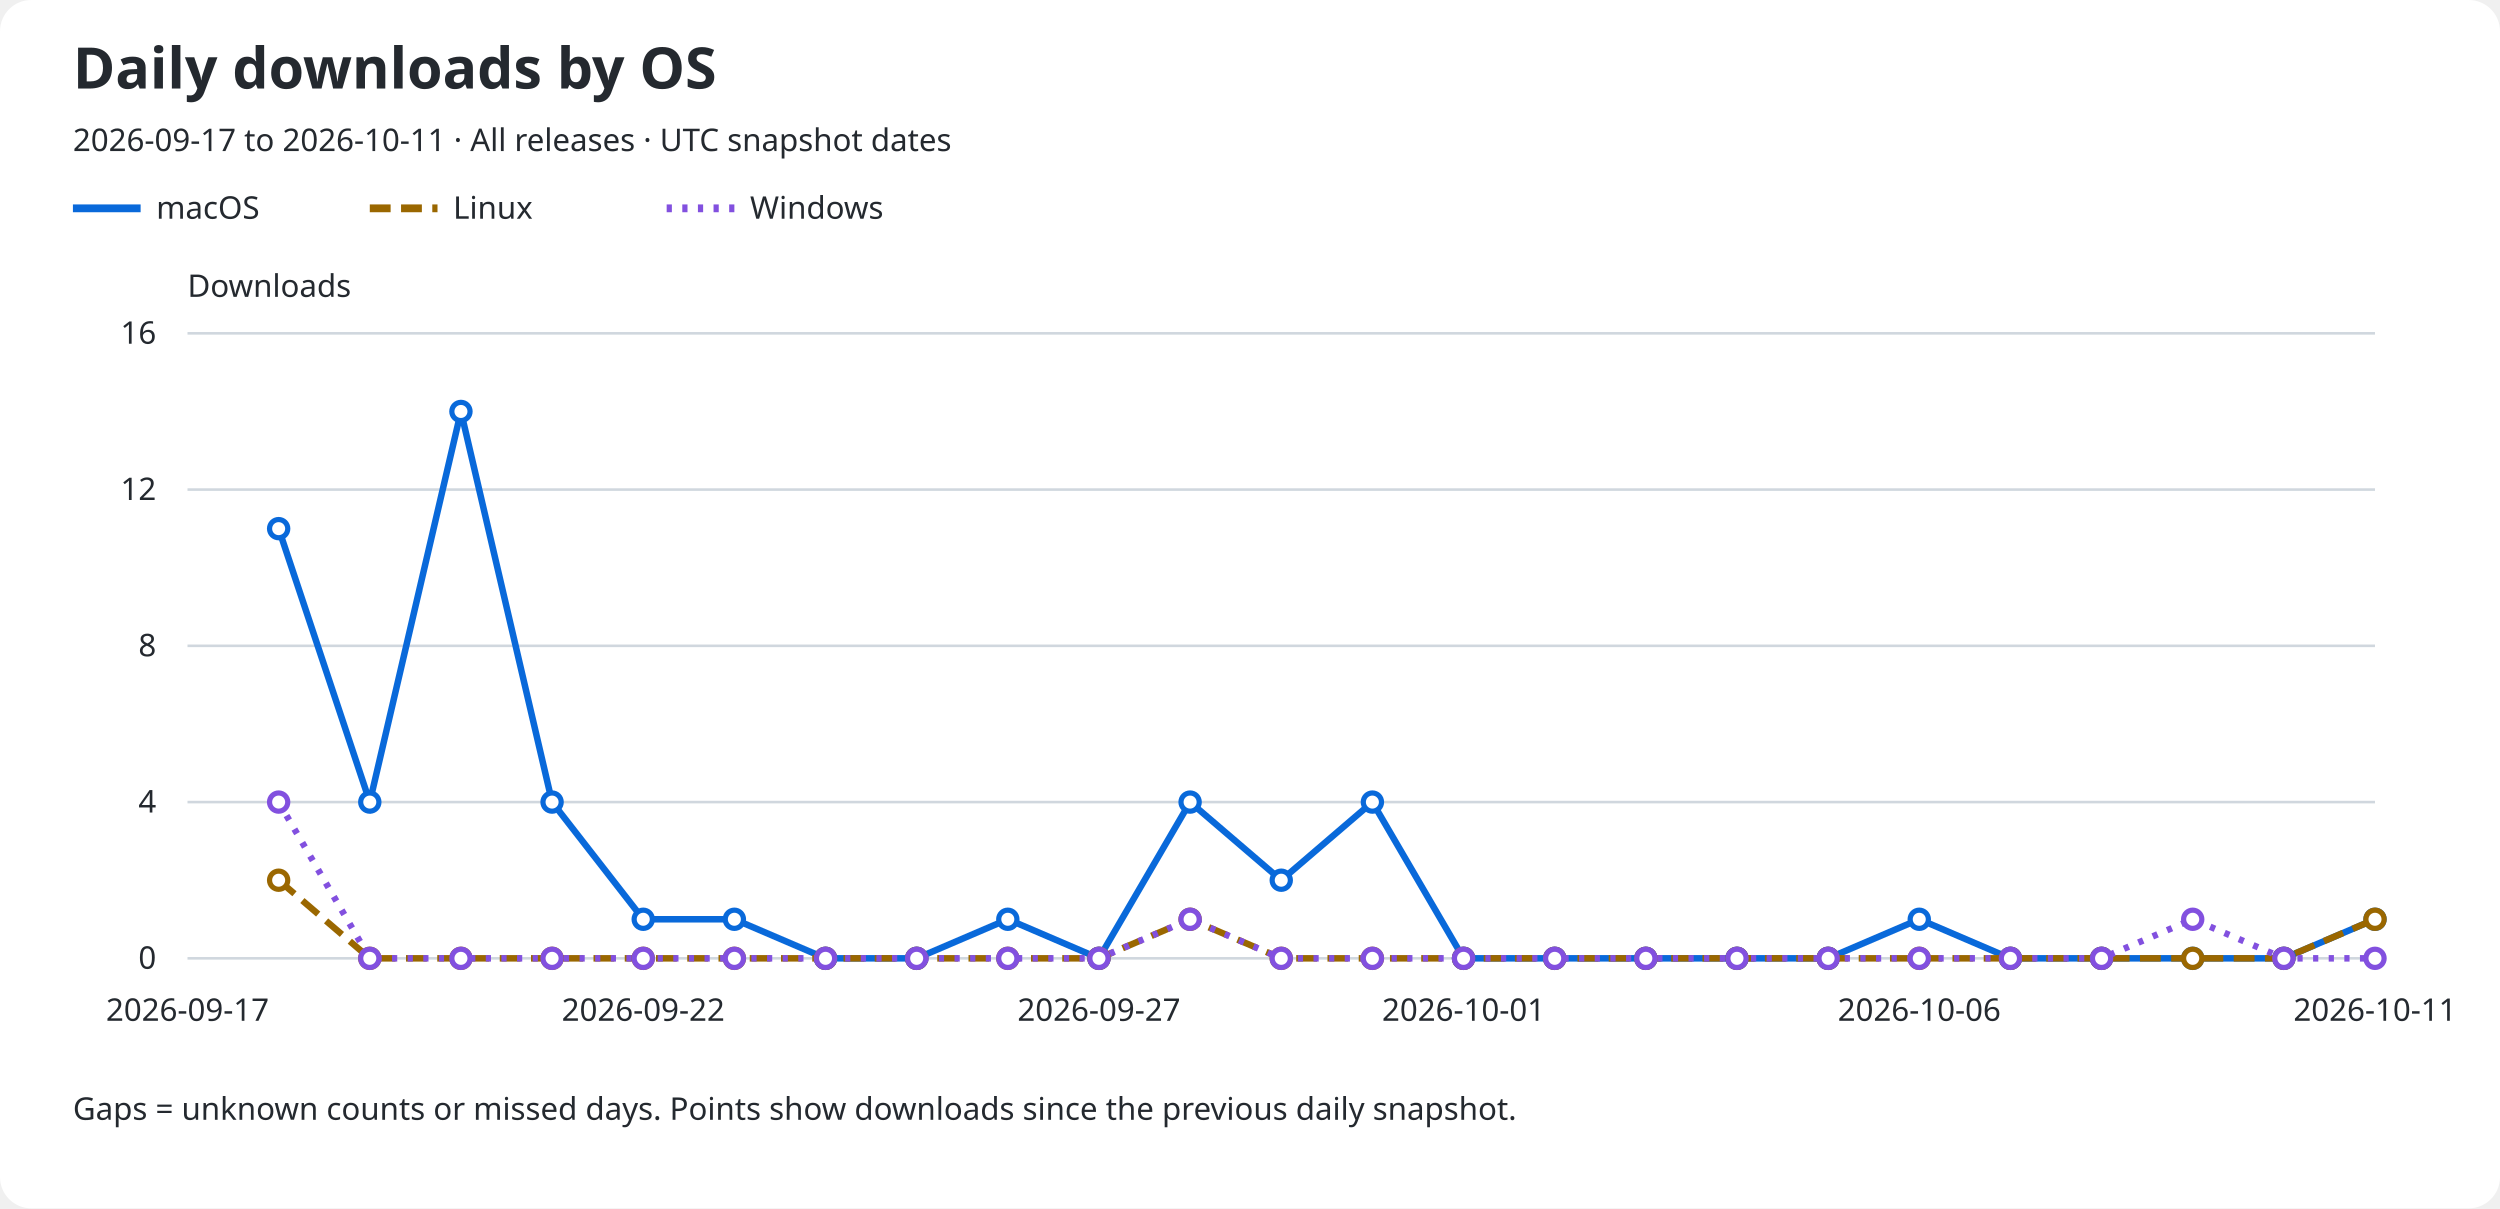
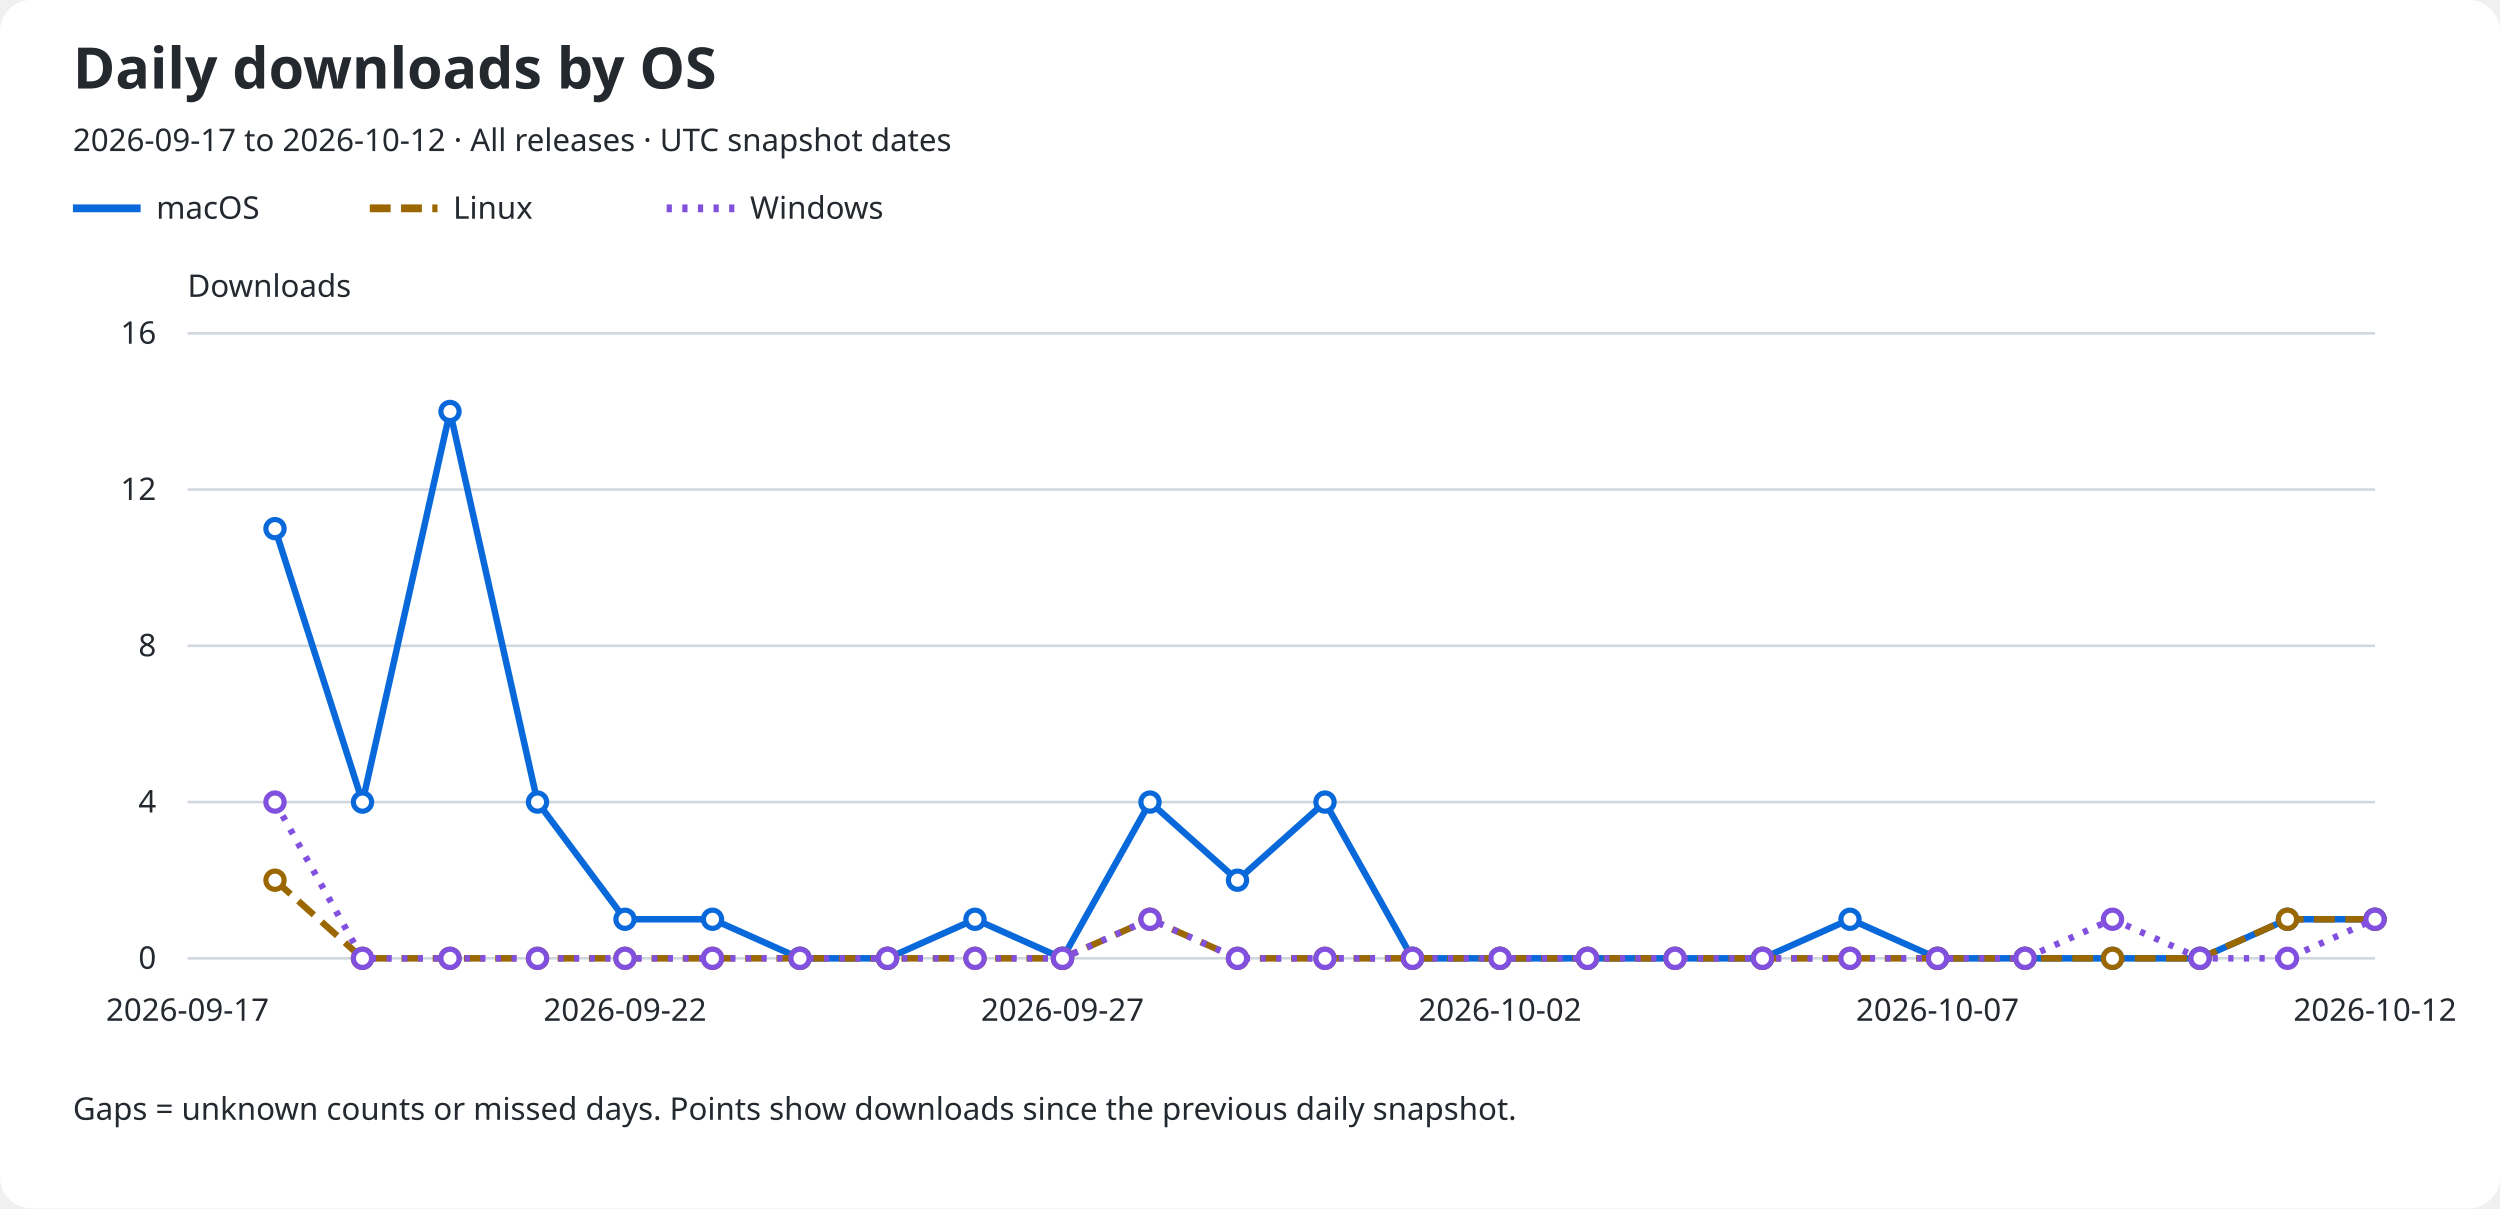
<svg xmlns="http://www.w3.org/2000/svg" role="img" aria-labelledby="title description" viewBox="0 0 960 464">
  <rect width="960" rx="12" fill="#ffffff" height="464" />
  <text x="28" y="34" fill="#24292f" font-family="sans-serif" font-size="22" font-weight="600">Daily downloads by OS</text>
-   <text x="28" y="58" fill="#24292f" font-family="sans-serif" font-size="12">2026-09-17 to 2026-10-11 · All releases · UTC snapshot dates</text>
+   <text x="28" y="58" fill="#24292f" font-family="sans-serif" font-size="12">2026-09-17 to 2026-10-12 · All releases · UTC snapshot dates</text>
  <line x1="28" y1="80" x2="54" y2="80" stroke="#0969da" stroke-width="3" stroke-dasharray="none" />
  <text x="60" y="84" fill="#24292f" font-family="sans-serif" font-size="12">macOS</text>
  <line x1="142" y1="80" x2="168" y2="80" stroke="#9a6700" stroke-width="3" stroke-dasharray="8 4" />
  <text x="174" y="84" fill="#24292f" font-family="sans-serif" font-size="12">Linux</text>
  <line x1="256" y1="80" x2="282" y2="80" stroke="#8250df" stroke-width="3" stroke-dasharray="2 4" />
  <text x="288" y="84" fill="#24292f" font-family="sans-serif" font-size="12">Windows</text>
  <text x="72" y="114" fill="#24292f" font-family="sans-serif" font-size="12">Downloads</text>
  <line x1="72" y1="368.0" x2="912" y2="368.0" stroke="#d0d7de" />
  <text x="60" y="372.0" fill="#24292f" font-family="sans-serif" font-size="12" text-anchor="end">0</text>
  <line x1="72" y1="308.0" x2="912" y2="308.0" stroke="#d0d7de" />
  <text x="60" y="312.0" fill="#24292f" font-family="sans-serif" font-size="12" text-anchor="end">4</text>
  <line x1="72" y1="248.0" x2="912" y2="248.0" stroke="#d0d7de" />
  <text x="60" y="252.0" fill="#24292f" font-family="sans-serif" font-size="12" text-anchor="end">8</text>
  <line x1="72" y1="188.0" x2="912" y2="188.0" stroke="#d0d7de" />
  <text x="60" y="192.0" fill="#24292f" font-family="sans-serif" font-size="12" text-anchor="end">12</text>
  <line x1="72" y1="128.0" x2="912" y2="128.0" stroke="#d0d7de" />
  <text x="60" y="132.0" fill="#24292f" font-family="sans-serif" font-size="12" text-anchor="end">16</text>
  <text x="72.0" y="392" fill="#24292f" font-family="sans-serif" font-size="12" text-anchor="middle">2026-09-17</text>
-   <text x="247.0" y="392" fill="#24292f" font-family="sans-serif" font-size="12" text-anchor="middle">2026-09-22</text>
-   <text x="422.0" y="392" fill="#24292f" font-family="sans-serif" font-size="12" text-anchor="middle">2026-09-27</text>
-   <text x="562.0" y="392" fill="#24292f" font-family="sans-serif" font-size="12" text-anchor="middle">2026-10-01</text>
-   <text x="737.0" y="392" fill="#24292f" font-family="sans-serif" font-size="12" text-anchor="middle">2026-10-06</text>
-   <text x="912.0" y="392" fill="#24292f" font-family="sans-serif" font-size="12" text-anchor="middle">2026-10-11</text>
-   <path d="M 107.00 203.00 L 142.00 308.00 L 177.00 158.00 L 212.00 308.00 L 247.00 353.00 L 282.00 353.00 L 317.00 368.00 L 352.00 368.00 L 387.00 353.00 L 422.00 368.00 L 457.00 308.00 L 492.00 338.00 L 527.00 308.00 L 562.00 368.00 L 597.00 368.00 L 632.00 368.00 L 667.00 368.00 L 702.00 368.00 L 737.00 353.00 L 772.00 368.00 L 807.00 368.00 L 842.00 368.00 L 877.00 368.00 L 912.00 353.00" fill="none" stroke="#0969da" stroke-width="2.5" stroke-dasharray="none" data-os="macos" />
-   <circle cx="107.00" cy="203.00" r="3.5" fill="#ffffff" stroke="#0969da" stroke-width="2" />
-   <circle cx="142.00" cy="308.00" r="3.5" fill="#ffffff" stroke="#0969da" stroke-width="2" />
-   <circle cx="177.00" cy="158.00" r="3.5" fill="#ffffff" stroke="#0969da" stroke-width="2" />
-   <circle cx="212.00" cy="308.00" r="3.5" fill="#ffffff" stroke="#0969da" stroke-width="2" />
-   <circle cx="247.00" cy="353.00" r="3.5" fill="#ffffff" stroke="#0969da" stroke-width="2" />
-   <circle cx="282.00" cy="353.00" r="3.5" fill="#ffffff" stroke="#0969da" stroke-width="2" />
-   <circle cx="317.00" cy="368.00" r="3.5" fill="#ffffff" stroke="#0969da" stroke-width="2" />
-   <circle cx="352.00" cy="368.00" r="3.5" fill="#ffffff" stroke="#0969da" stroke-width="2" />
-   <circle cx="387.00" cy="353.00" r="3.5" fill="#ffffff" stroke="#0969da" stroke-width="2" />
-   <circle cx="422.00" cy="368.00" r="3.5" fill="#ffffff" stroke="#0969da" stroke-width="2" />
-   <circle cx="457.00" cy="308.00" r="3.5" fill="#ffffff" stroke="#0969da" stroke-width="2" />
-   <circle cx="492.00" cy="338.00" r="3.5" fill="#ffffff" stroke="#0969da" stroke-width="2" />
-   <circle cx="527.00" cy="308.00" r="3.5" fill="#ffffff" stroke="#0969da" stroke-width="2" />
-   <circle cx="562.00" cy="368.00" r="3.5" fill="#ffffff" stroke="#0969da" stroke-width="2" />
-   <circle cx="597.00" cy="368.00" r="3.5" fill="#ffffff" stroke="#0969da" stroke-width="2" />
-   <circle cx="632.00" cy="368.00" r="3.5" fill="#ffffff" stroke="#0969da" stroke-width="2" />
-   <circle cx="667.00" cy="368.00" r="3.5" fill="#ffffff" stroke="#0969da" stroke-width="2" />
-   <circle cx="702.00" cy="368.00" r="3.5" fill="#ffffff" stroke="#0969da" stroke-width="2" />
-   <circle cx="737.00" cy="353.00" r="3.5" fill="#ffffff" stroke="#0969da" stroke-width="2" />
-   <circle cx="772.00" cy="368.00" r="3.5" fill="#ffffff" stroke="#0969da" stroke-width="2" />
-   <circle cx="807.00" cy="368.00" r="3.5" fill="#ffffff" stroke="#0969da" stroke-width="2" />
-   <circle cx="842.00" cy="368.00" r="3.5" fill="#ffffff" stroke="#0969da" stroke-width="2" />
-   <circle cx="877.00" cy="368.00" r="3.5" fill="#ffffff" stroke="#0969da" stroke-width="2" />
+   <text x="240.0" y="392" fill="#24292f" font-family="sans-serif" font-size="12" text-anchor="middle">2026-09-22</text>
+   <text x="408.0" y="392" fill="#24292f" font-family="sans-serif" font-size="12" text-anchor="middle">2026-09-27</text>
+   <text x="576.0" y="392" fill="#24292f" font-family="sans-serif" font-size="12" text-anchor="middle">2026-10-02</text>
+   <text x="744.0" y="392" fill="#24292f" font-family="sans-serif" font-size="12" text-anchor="middle">2026-10-07</text>
+   <text x="912.0" y="392" fill="#24292f" font-family="sans-serif" font-size="12" text-anchor="middle">2026-10-12</text>
+   <path d="M 105.60 203.00 L 139.20 308.00 L 172.80 158.00 L 206.40 308.00 L 240.00 353.00 L 273.60 353.00 L 307.20 368.00 L 340.80 368.00 L 374.40 353.00 L 408.00 368.00 L 441.60 308.00 L 475.20 338.00 L 508.80 308.00 L 542.40 368.00 L 576.00 368.00 L 609.60 368.00 L 643.20 368.00 L 676.80 368.00 L 710.40 353.00 L 744.00 368.00 L 777.60 368.00 L 811.20 368.00 L 844.80 368.00 L 878.40 353.00 L 912.00 353.00" fill="none" stroke="#0969da" stroke-width="2.5" stroke-dasharray="none" data-os="macos" />
+   <circle cx="105.60" cy="203.00" r="3.5" fill="#ffffff" stroke="#0969da" stroke-width="2" />
+   <circle cx="139.20" cy="308.00" r="3.5" fill="#ffffff" stroke="#0969da" stroke-width="2" />
+   <circle cx="172.80" cy="158.00" r="3.5" fill="#ffffff" stroke="#0969da" stroke-width="2" />
+   <circle cx="206.40" cy="308.00" r="3.5" fill="#ffffff" stroke="#0969da" stroke-width="2" />
+   <circle cx="240.00" cy="353.00" r="3.5" fill="#ffffff" stroke="#0969da" stroke-width="2" />
+   <circle cx="273.60" cy="353.00" r="3.5" fill="#ffffff" stroke="#0969da" stroke-width="2" />
+   <circle cx="307.20" cy="368.00" r="3.5" fill="#ffffff" stroke="#0969da" stroke-width="2" />
+   <circle cx="340.80" cy="368.00" r="3.5" fill="#ffffff" stroke="#0969da" stroke-width="2" />
+   <circle cx="374.40" cy="353.00" r="3.5" fill="#ffffff" stroke="#0969da" stroke-width="2" />
+   <circle cx="408.00" cy="368.00" r="3.5" fill="#ffffff" stroke="#0969da" stroke-width="2" />
+   <circle cx="441.60" cy="308.00" r="3.5" fill="#ffffff" stroke="#0969da" stroke-width="2" />
+   <circle cx="475.20" cy="338.00" r="3.5" fill="#ffffff" stroke="#0969da" stroke-width="2" />
+   <circle cx="508.80" cy="308.00" r="3.5" fill="#ffffff" stroke="#0969da" stroke-width="2" />
+   <circle cx="542.40" cy="368.00" r="3.5" fill="#ffffff" stroke="#0969da" stroke-width="2" />
+   <circle cx="576.00" cy="368.00" r="3.5" fill="#ffffff" stroke="#0969da" stroke-width="2" />
+   <circle cx="609.60" cy="368.00" r="3.5" fill="#ffffff" stroke="#0969da" stroke-width="2" />
+   <circle cx="643.20" cy="368.00" r="3.5" fill="#ffffff" stroke="#0969da" stroke-width="2" />
+   <circle cx="676.80" cy="368.00" r="3.5" fill="#ffffff" stroke="#0969da" stroke-width="2" />
+   <circle cx="710.40" cy="353.00" r="3.5" fill="#ffffff" stroke="#0969da" stroke-width="2" />
+   <circle cx="744.00" cy="368.00" r="3.5" fill="#ffffff" stroke="#0969da" stroke-width="2" />
+   <circle cx="777.60" cy="368.00" r="3.5" fill="#ffffff" stroke="#0969da" stroke-width="2" />
+   <circle cx="811.20" cy="368.00" r="3.5" fill="#ffffff" stroke="#0969da" stroke-width="2" />
+   <circle cx="844.80" cy="368.00" r="3.5" fill="#ffffff" stroke="#0969da" stroke-width="2" />
+   <circle cx="878.40" cy="353.00" r="3.5" fill="#ffffff" stroke="#0969da" stroke-width="2" />
  <circle cx="912.00" cy="353.00" r="3.5" fill="#ffffff" stroke="#0969da" stroke-width="2" />
-   <path d="M 107.00 338.00 L 142.00 368.00 L 177.00 368.00 L 212.00 368.00 L 247.00 368.00 L 282.00 368.00 L 317.00 368.00 L 352.00 368.00 L 387.00 368.00 L 422.00 368.00 L 457.00 353.00 L 492.00 368.00 L 527.00 368.00 L 562.00 368.00 L 597.00 368.00 L 632.00 368.00 L 667.00 368.00 L 702.00 368.00 L 737.00 368.00 L 772.00 368.00 L 807.00 368.00 L 842.00 368.00 L 877.00 368.00 L 912.00 353.00" fill="none" stroke="#9a6700" stroke-width="2.5" stroke-dasharray="8 4" data-os="linux" />
-   <circle cx="107.00" cy="338.00" r="3.5" fill="#ffffff" stroke="#9a6700" stroke-width="2" />
-   <circle cx="142.00" cy="368.00" r="3.5" fill="#ffffff" stroke="#9a6700" stroke-width="2" />
-   <circle cx="177.00" cy="368.00" r="3.5" fill="#ffffff" stroke="#9a6700" stroke-width="2" />
-   <circle cx="212.00" cy="368.00" r="3.5" fill="#ffffff" stroke="#9a6700" stroke-width="2" />
-   <circle cx="247.00" cy="368.00" r="3.5" fill="#ffffff" stroke="#9a6700" stroke-width="2" />
-   <circle cx="282.00" cy="368.00" r="3.5" fill="#ffffff" stroke="#9a6700" stroke-width="2" />
-   <circle cx="317.00" cy="368.00" r="3.5" fill="#ffffff" stroke="#9a6700" stroke-width="2" />
-   <circle cx="352.00" cy="368.00" r="3.5" fill="#ffffff" stroke="#9a6700" stroke-width="2" />
-   <circle cx="387.00" cy="368.00" r="3.5" fill="#ffffff" stroke="#9a6700" stroke-width="2" />
-   <circle cx="422.00" cy="368.00" r="3.5" fill="#ffffff" stroke="#9a6700" stroke-width="2" />
-   <circle cx="457.00" cy="353.00" r="3.5" fill="#ffffff" stroke="#9a6700" stroke-width="2" />
-   <circle cx="492.00" cy="368.00" r="3.5" fill="#ffffff" stroke="#9a6700" stroke-width="2" />
-   <circle cx="527.00" cy="368.00" r="3.5" fill="#ffffff" stroke="#9a6700" stroke-width="2" />
-   <circle cx="562.00" cy="368.00" r="3.5" fill="#ffffff" stroke="#9a6700" stroke-width="2" />
-   <circle cx="597.00" cy="368.00" r="3.5" fill="#ffffff" stroke="#9a6700" stroke-width="2" />
-   <circle cx="632.00" cy="368.00" r="3.5" fill="#ffffff" stroke="#9a6700" stroke-width="2" />
-   <circle cx="667.00" cy="368.00" r="3.5" fill="#ffffff" stroke="#9a6700" stroke-width="2" />
-   <circle cx="702.00" cy="368.00" r="3.5" fill="#ffffff" stroke="#9a6700" stroke-width="2" />
-   <circle cx="737.00" cy="368.00" r="3.5" fill="#ffffff" stroke="#9a6700" stroke-width="2" />
-   <circle cx="772.00" cy="368.00" r="3.5" fill="#ffffff" stroke="#9a6700" stroke-width="2" />
-   <circle cx="807.00" cy="368.00" r="3.5" fill="#ffffff" stroke="#9a6700" stroke-width="2" />
-   <circle cx="842.00" cy="368.00" r="3.5" fill="#ffffff" stroke="#9a6700" stroke-width="2" />
-   <circle cx="877.00" cy="368.00" r="3.5" fill="#ffffff" stroke="#9a6700" stroke-width="2" />
+   <path d="M 105.60 338.00 L 139.20 368.00 L 172.80 368.00 L 206.40 368.00 L 240.00 368.00 L 273.60 368.00 L 307.20 368.00 L 340.80 368.00 L 374.40 368.00 L 408.00 368.00 L 441.60 353.00 L 475.20 368.00 L 508.80 368.00 L 542.40 368.00 L 576.00 368.00 L 609.60 368.00 L 643.20 368.00 L 676.80 368.00 L 710.40 368.00 L 744.00 368.00 L 777.60 368.00 L 811.20 368.00 L 844.80 368.00 L 878.40 353.00 L 912.00 353.00" fill="none" stroke="#9a6700" stroke-width="2.5" stroke-dasharray="8 4" data-os="linux" />
+   <circle cx="105.60" cy="338.00" r="3.5" fill="#ffffff" stroke="#9a6700" stroke-width="2" />
+   <circle cx="139.20" cy="368.00" r="3.5" fill="#ffffff" stroke="#9a6700" stroke-width="2" />
+   <circle cx="172.80" cy="368.00" r="3.5" fill="#ffffff" stroke="#9a6700" stroke-width="2" />
+   <circle cx="206.40" cy="368.00" r="3.5" fill="#ffffff" stroke="#9a6700" stroke-width="2" />
+   <circle cx="240.00" cy="368.00" r="3.5" fill="#ffffff" stroke="#9a6700" stroke-width="2" />
+   <circle cx="273.60" cy="368.00" r="3.5" fill="#ffffff" stroke="#9a6700" stroke-width="2" />
+   <circle cx="307.20" cy="368.00" r="3.5" fill="#ffffff" stroke="#9a6700" stroke-width="2" />
+   <circle cx="340.80" cy="368.00" r="3.5" fill="#ffffff" stroke="#9a6700" stroke-width="2" />
+   <circle cx="374.40" cy="368.00" r="3.5" fill="#ffffff" stroke="#9a6700" stroke-width="2" />
+   <circle cx="408.00" cy="368.00" r="3.5" fill="#ffffff" stroke="#9a6700" stroke-width="2" />
+   <circle cx="441.60" cy="353.00" r="3.5" fill="#ffffff" stroke="#9a6700" stroke-width="2" />
+   <circle cx="475.20" cy="368.00" r="3.5" fill="#ffffff" stroke="#9a6700" stroke-width="2" />
+   <circle cx="508.80" cy="368.00" r="3.5" fill="#ffffff" stroke="#9a6700" stroke-width="2" />
+   <circle cx="542.40" cy="368.00" r="3.5" fill="#ffffff" stroke="#9a6700" stroke-width="2" />
+   <circle cx="576.00" cy="368.00" r="3.5" fill="#ffffff" stroke="#9a6700" stroke-width="2" />
+   <circle cx="609.60" cy="368.00" r="3.5" fill="#ffffff" stroke="#9a6700" stroke-width="2" />
+   <circle cx="643.20" cy="368.00" r="3.5" fill="#ffffff" stroke="#9a6700" stroke-width="2" />
+   <circle cx="676.80" cy="368.00" r="3.5" fill="#ffffff" stroke="#9a6700" stroke-width="2" />
+   <circle cx="710.40" cy="368.00" r="3.5" fill="#ffffff" stroke="#9a6700" stroke-width="2" />
+   <circle cx="744.00" cy="368.00" r="3.5" fill="#ffffff" stroke="#9a6700" stroke-width="2" />
+   <circle cx="777.60" cy="368.00" r="3.5" fill="#ffffff" stroke="#9a6700" stroke-width="2" />
+   <circle cx="811.20" cy="368.00" r="3.5" fill="#ffffff" stroke="#9a6700" stroke-width="2" />
+   <circle cx="844.80" cy="368.00" r="3.5" fill="#ffffff" stroke="#9a6700" stroke-width="2" />
+   <circle cx="878.40" cy="353.00" r="3.5" fill="#ffffff" stroke="#9a6700" stroke-width="2" />
  <circle cx="912.00" cy="353.00" r="3.5" fill="#ffffff" stroke="#9a6700" stroke-width="2" />
-   <path d="M 107.00 308.00 L 142.00 368.00 L 177.00 368.00 L 212.00 368.00 L 247.00 368.00 L 282.00 368.00 L 317.00 368.00 L 352.00 368.00 L 387.00 368.00 L 422.00 368.00 L 457.00 353.00 L 492.00 368.00 L 527.00 368.00 L 562.00 368.00 L 597.00 368.00 L 632.00 368.00 L 667.00 368.00 L 702.00 368.00 L 737.00 368.00 L 772.00 368.00 L 807.00 368.00 L 842.00 353.00 L 877.00 368.00 L 912.00 368.00" fill="none" stroke="#8250df" stroke-width="2.5" stroke-dasharray="2 4" data-os="windows" />
-   <circle cx="107.00" cy="308.00" r="3.5" fill="#ffffff" stroke="#8250df" stroke-width="2" />
-   <circle cx="142.00" cy="368.00" r="3.5" fill="#ffffff" stroke="#8250df" stroke-width="2" />
-   <circle cx="177.00" cy="368.00" r="3.5" fill="#ffffff" stroke="#8250df" stroke-width="2" />
-   <circle cx="212.00" cy="368.00" r="3.5" fill="#ffffff" stroke="#8250df" stroke-width="2" />
-   <circle cx="247.00" cy="368.00" r="3.5" fill="#ffffff" stroke="#8250df" stroke-width="2" />
-   <circle cx="282.00" cy="368.00" r="3.5" fill="#ffffff" stroke="#8250df" stroke-width="2" />
-   <circle cx="317.00" cy="368.00" r="3.5" fill="#ffffff" stroke="#8250df" stroke-width="2" />
-   <circle cx="352.00" cy="368.00" r="3.5" fill="#ffffff" stroke="#8250df" stroke-width="2" />
-   <circle cx="387.00" cy="368.00" r="3.5" fill="#ffffff" stroke="#8250df" stroke-width="2" />
-   <circle cx="422.00" cy="368.00" r="3.5" fill="#ffffff" stroke="#8250df" stroke-width="2" />
-   <circle cx="457.00" cy="353.00" r="3.5" fill="#ffffff" stroke="#8250df" stroke-width="2" />
-   <circle cx="492.00" cy="368.00" r="3.5" fill="#ffffff" stroke="#8250df" stroke-width="2" />
-   <circle cx="527.00" cy="368.00" r="3.5" fill="#ffffff" stroke="#8250df" stroke-width="2" />
-   <circle cx="562.00" cy="368.00" r="3.5" fill="#ffffff" stroke="#8250df" stroke-width="2" />
-   <circle cx="597.00" cy="368.00" r="3.5" fill="#ffffff" stroke="#8250df" stroke-width="2" />
-   <circle cx="632.00" cy="368.00" r="3.5" fill="#ffffff" stroke="#8250df" stroke-width="2" />
-   <circle cx="667.00" cy="368.00" r="3.5" fill="#ffffff" stroke="#8250df" stroke-width="2" />
-   <circle cx="702.00" cy="368.00" r="3.5" fill="#ffffff" stroke="#8250df" stroke-width="2" />
-   <circle cx="737.00" cy="368.00" r="3.5" fill="#ffffff" stroke="#8250df" stroke-width="2" />
-   <circle cx="772.00" cy="368.00" r="3.5" fill="#ffffff" stroke="#8250df" stroke-width="2" />
-   <circle cx="807.00" cy="368.00" r="3.5" fill="#ffffff" stroke="#8250df" stroke-width="2" />
-   <circle cx="842.00" cy="353.00" r="3.5" fill="#ffffff" stroke="#8250df" stroke-width="2" />
-   <circle cx="877.00" cy="368.00" r="3.5" fill="#ffffff" stroke="#8250df" stroke-width="2" />
-   <circle cx="912.00" cy="368.00" r="3.5" fill="#ffffff" stroke="#8250df" stroke-width="2" />
+   <path d="M 105.60 308.00 L 139.20 368.00 L 172.80 368.00 L 206.40 368.00 L 240.00 368.00 L 273.60 368.00 L 307.20 368.00 L 340.80 368.00 L 374.40 368.00 L 408.00 368.00 L 441.60 353.00 L 475.20 368.00 L 508.80 368.00 L 542.40 368.00 L 576.00 368.00 L 609.60 368.00 L 643.20 368.00 L 676.80 368.00 L 710.40 368.00 L 744.00 368.00 L 777.60 368.00 L 811.20 353.00 L 844.80 368.00 L 878.40 368.00 L 912.00 353.00" fill="none" stroke="#8250df" stroke-width="2.5" stroke-dasharray="2 4" data-os="windows" />
+   <circle cx="105.60" cy="308.00" r="3.5" fill="#ffffff" stroke="#8250df" stroke-width="2" />
+   <circle cx="139.20" cy="368.00" r="3.5" fill="#ffffff" stroke="#8250df" stroke-width="2" />
+   <circle cx="172.80" cy="368.00" r="3.5" fill="#ffffff" stroke="#8250df" stroke-width="2" />
+   <circle cx="206.40" cy="368.00" r="3.5" fill="#ffffff" stroke="#8250df" stroke-width="2" />
+   <circle cx="240.00" cy="368.00" r="3.5" fill="#ffffff" stroke="#8250df" stroke-width="2" />
+   <circle cx="273.60" cy="368.00" r="3.5" fill="#ffffff" stroke="#8250df" stroke-width="2" />
+   <circle cx="307.20" cy="368.00" r="3.5" fill="#ffffff" stroke="#8250df" stroke-width="2" />
+   <circle cx="340.80" cy="368.00" r="3.5" fill="#ffffff" stroke="#8250df" stroke-width="2" />
+   <circle cx="374.40" cy="368.00" r="3.5" fill="#ffffff" stroke="#8250df" stroke-width="2" />
+   <circle cx="408.00" cy="368.00" r="3.5" fill="#ffffff" stroke="#8250df" stroke-width="2" />
+   <circle cx="441.60" cy="353.00" r="3.5" fill="#ffffff" stroke="#8250df" stroke-width="2" />
+   <circle cx="475.20" cy="368.00" r="3.5" fill="#ffffff" stroke="#8250df" stroke-width="2" />
+   <circle cx="508.80" cy="368.00" r="3.5" fill="#ffffff" stroke="#8250df" stroke-width="2" />
+   <circle cx="542.40" cy="368.00" r="3.5" fill="#ffffff" stroke="#8250df" stroke-width="2" />
+   <circle cx="576.00" cy="368.00" r="3.5" fill="#ffffff" stroke="#8250df" stroke-width="2" />
+   <circle cx="609.60" cy="368.00" r="3.5" fill="#ffffff" stroke="#8250df" stroke-width="2" />
+   <circle cx="643.20" cy="368.00" r="3.5" fill="#ffffff" stroke="#8250df" stroke-width="2" />
+   <circle cx="676.80" cy="368.00" r="3.5" fill="#ffffff" stroke="#8250df" stroke-width="2" />
+   <circle cx="710.40" cy="368.00" r="3.5" fill="#ffffff" stroke="#8250df" stroke-width="2" />
+   <circle cx="744.00" cy="368.00" r="3.5" fill="#ffffff" stroke="#8250df" stroke-width="2" />
+   <circle cx="777.60" cy="368.00" r="3.5" fill="#ffffff" stroke="#8250df" stroke-width="2" />
+   <circle cx="811.20" cy="353.00" r="3.5" fill="#ffffff" stroke="#8250df" stroke-width="2" />
+   <circle cx="844.80" cy="368.00" r="3.5" fill="#ffffff" stroke="#8250df" stroke-width="2" />
+   <circle cx="878.40" cy="368.00" r="3.5" fill="#ffffff" stroke="#8250df" stroke-width="2" />
+   <circle cx="912.00" cy="353.00" r="3.5" fill="#ffffff" stroke="#8250df" stroke-width="2" />
  <text x="28" y="430" fill="#24292f" font-family="sans-serif" font-size="12">Gaps = unknown counts or missed days. Points show downloads since the previous daily snapshot.</text>
</svg>
